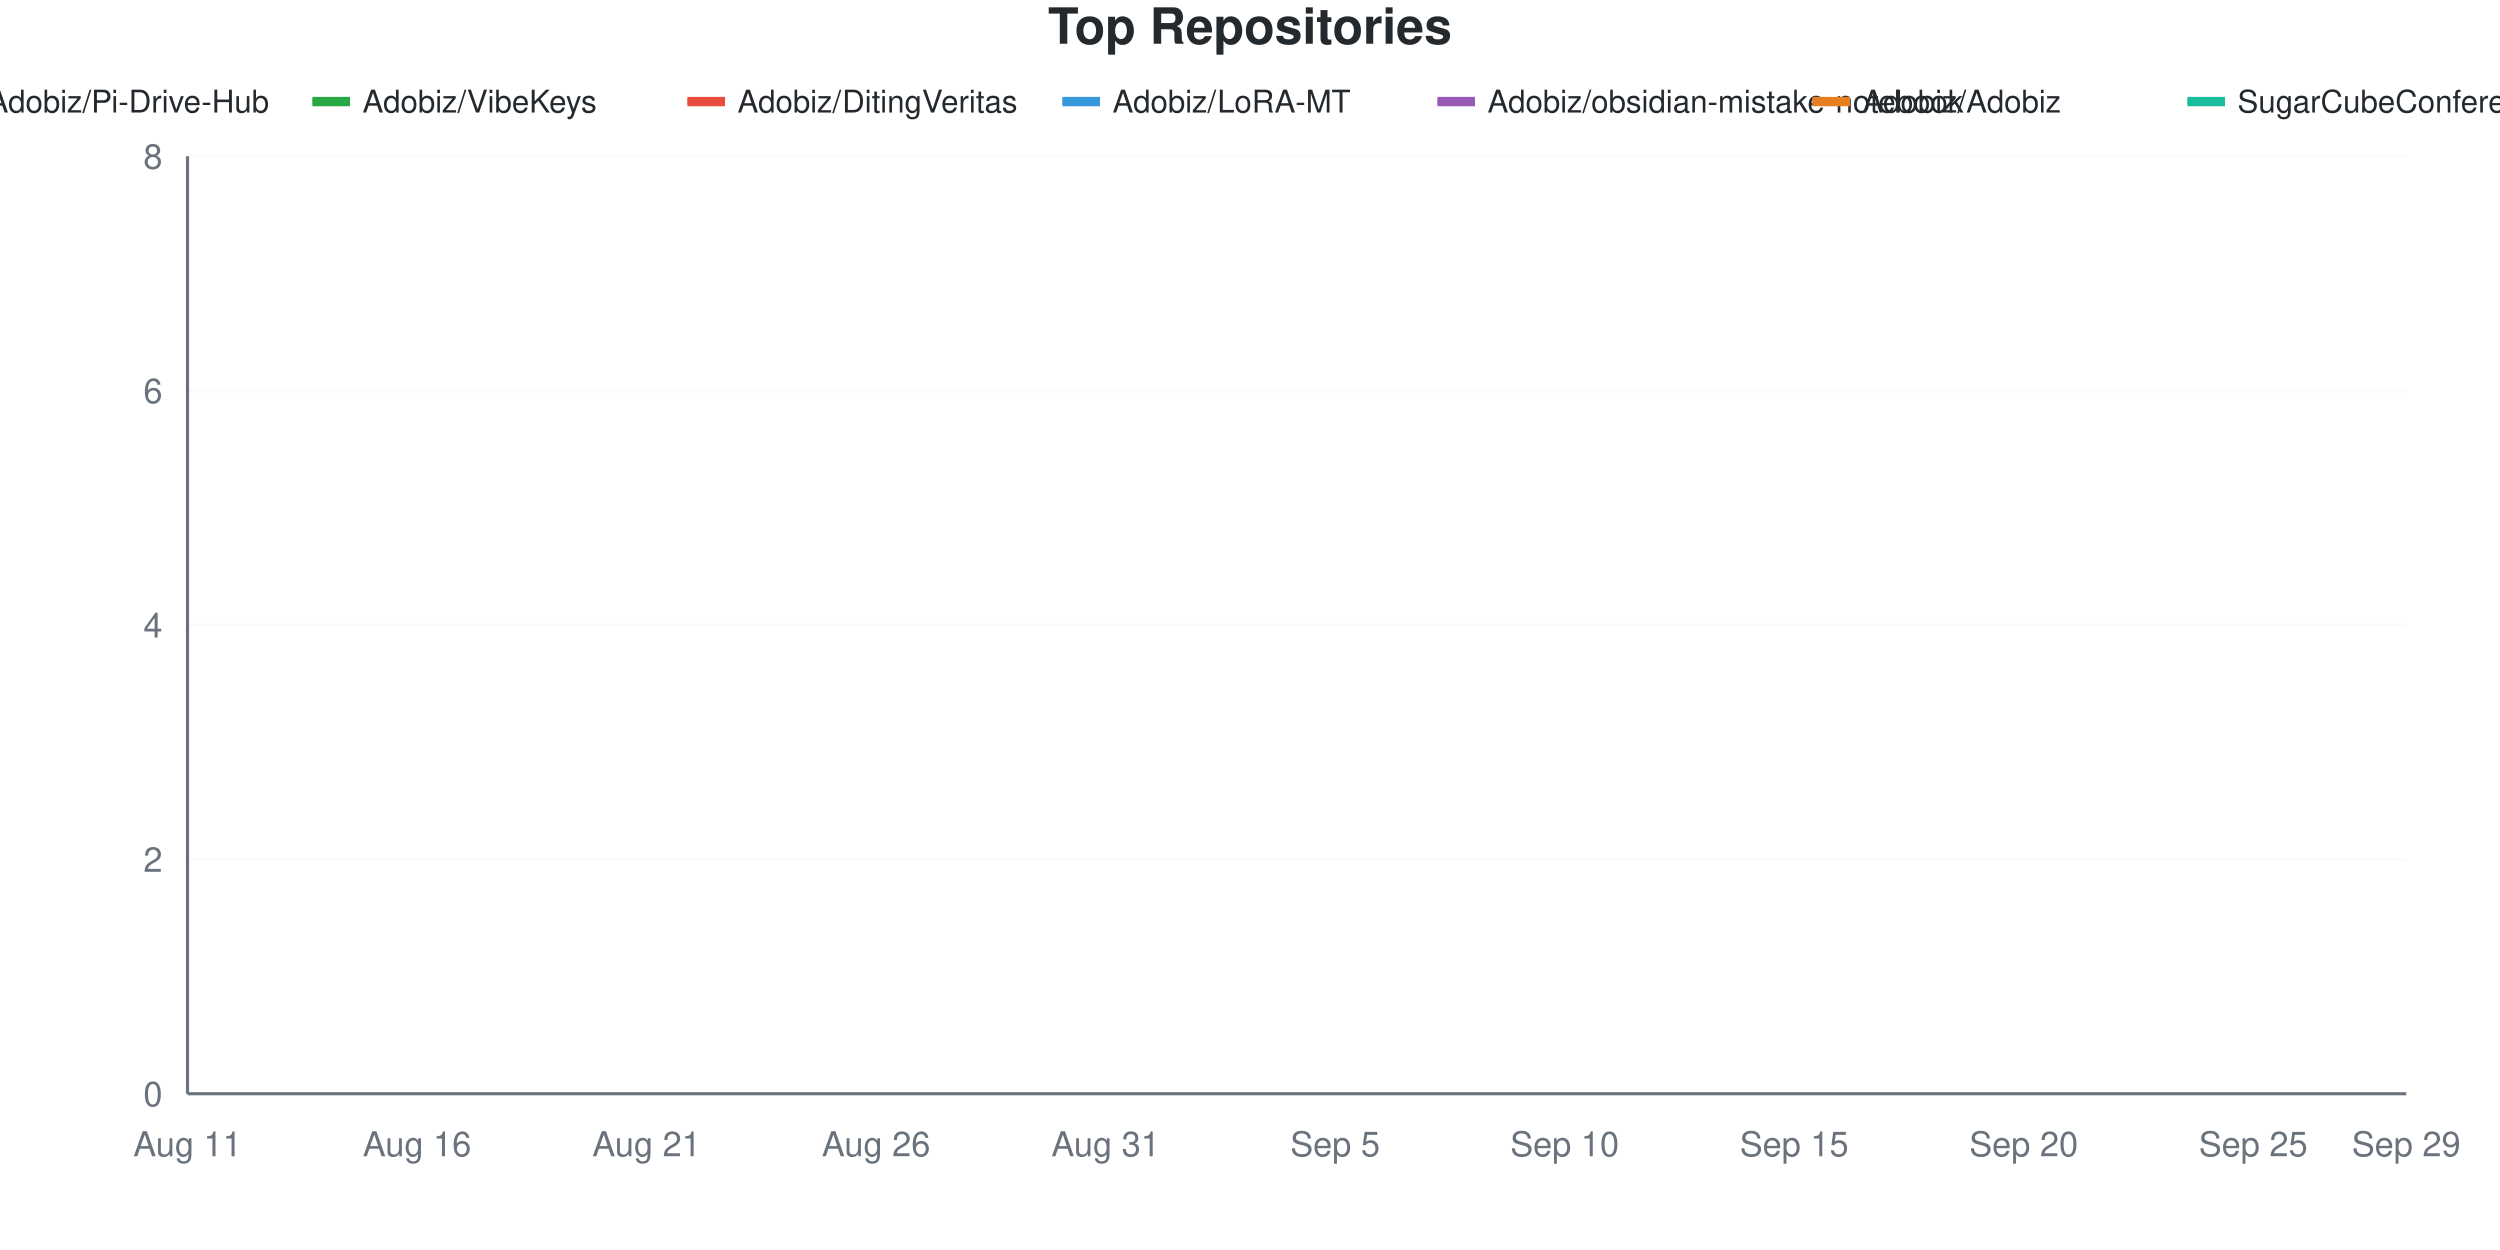
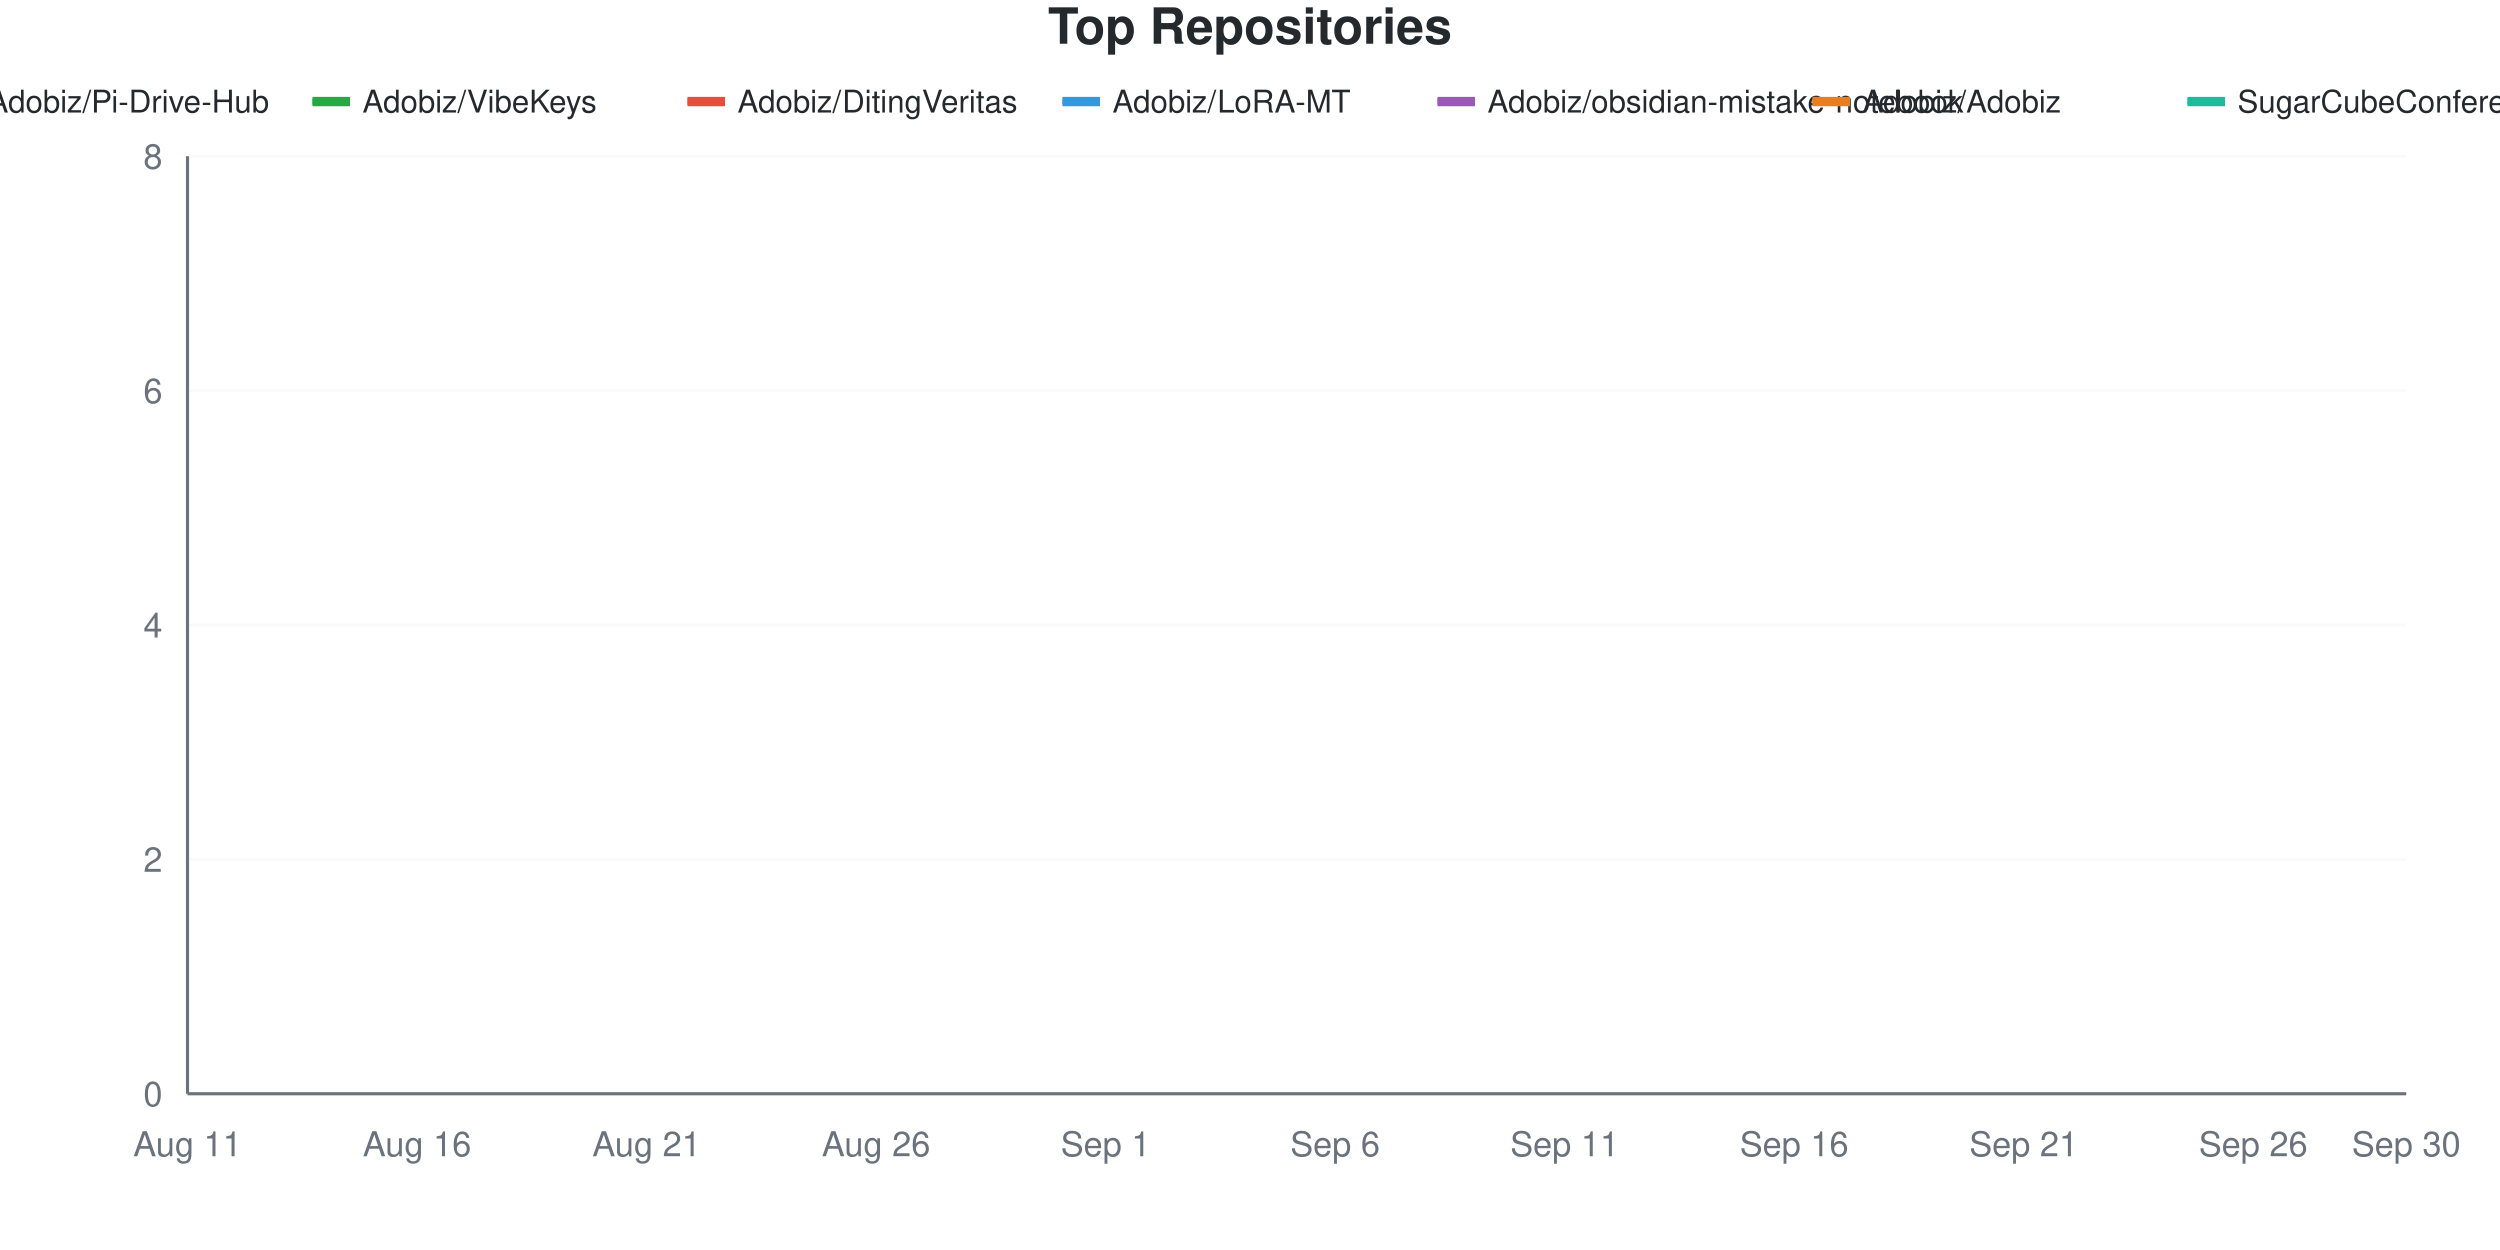
<svg xmlns="http://www.w3.org/2000/svg" viewBox="0 0 800 400" width="800" height="400">
  <style>
    @keyframes drawLine {
      to { stroke-dashoffset: 0; }
    }
    @keyframes fadeInPoint {
      from { opacity: 0; }
      to { opacity: 1; }
    }
    .data-line-0 {
      stroke-dasharray: 1287;
      stroke-dashoffset: 1287;
      animation: drawLine 2s ease-out forwards;
    }
    .data-line-1 {
      stroke-dasharray: 1065;
      stroke-dashoffset: 1065;
      animation: drawLine 2s ease-out forwards;
    }
    .data-line-2 {
      stroke-dasharray: 1065;
      stroke-dashoffset: 1065;
      animation: drawLine 2s ease-out forwards;
    }
    .data-line-3 {
      stroke-dasharray: 1065;
      stroke-dashoffset: 1065;
      animation: drawLine 2s ease-out forwards;
    }
    .data-line-4 {
      stroke-dasharray: 1065;
      stroke-dashoffset: 1065;
      animation: drawLine 2s ease-out forwards;
    }
    .data-line-5 {
      stroke-dasharray: 1065;
      stroke-dashoffset: 1065;
      animation: drawLine 2s ease-out forwards;
    }
    .data-line-6 {
      stroke-dasharray: 1065;
      stroke-dashoffset: 1065;
      animation: drawLine 2s ease-out forwards;
    }
    .data-point {
      opacity: 0;
      animation: fadeInPoint 0.5s ease-out forwards;
    }
    .chart-bg { fill: #fff; }
    .chart-text { fill: #24292e; }
    .chart-muted { fill: #6a737d; }
    .chart-grid { stroke: #eee; }
    .chart-axis { stroke: #6a737d; }
    @media (prefers-color-scheme: dark) {
      .chart-bg { fill: #0d1117; }
      .chart-text { fill: #e6edf3; }
      .chart-muted { fill: #8b949e; }
      .chart-grid { stroke: #21262d; }
      .chart-axis { stroke: #8b949e; }
    }
  </style>
  <rect width="800" height="400" class="chart-bg" />
  <text x="400" y="14" text-anchor="middle" class="chart-text" font-size="16" font-weight="bold" font-family="-apple-system, BlinkMacSystemFont, 'Segoe UI', Helvetica, Arial, sans-serif">Top Repositories</text>
  <g class="legend">
    <rect x="-20" y="31" width="12" height="3" fill="#dfb317" />
    <line x1="-20" y1="32.5" x2="-8" y2="32.5" stroke="#dfb317" stroke-width="2" />
    <text x="-4" y="36" class="chart-text" font-size="10" font-family="-apple-system, BlinkMacSystemFont, 'Segoe UI', Helvetica, Arial, sans-serif">Adobiz/Pi-Drive-Hub</text>
    <rect x="100" y="31" width="12" height="3" fill="#28a745" />
    <line x1="100" y1="32.5" x2="112" y2="32.5" stroke="#28a745" stroke-width="2" />
    <text x="116" y="36" class="chart-text" font-size="10" font-family="-apple-system, BlinkMacSystemFont, 'Segoe UI', Helvetica, Arial, sans-serif">Adobiz/VibeKeys</text>
    <rect x="220" y="31" width="12" height="3" fill="#e74c3c" />
    <line x1="220" y1="32.5" x2="232" y2="32.5" stroke="#e74c3c" stroke-width="2" />
    <text x="236" y="36" class="chart-text" font-size="10" font-family="-apple-system, BlinkMacSystemFont, 'Segoe UI', Helvetica, Arial, sans-serif">Adobiz/DitingVeritas</text>
    <rect x="340" y="31" width="12" height="3" fill="#3498db" />
    <line x1="340" y1="32.5" x2="352" y2="32.5" stroke="#3498db" stroke-width="2" />
    <text x="356" y="36" class="chart-text" font-size="10" font-family="-apple-system, BlinkMacSystemFont, 'Segoe UI', Helvetica, Arial, sans-serif">Adobiz/LoRA-MT</text>
    <rect x="460" y="31" width="12" height="3" fill="#9b59b6" />
    <line x1="460" y1="32.5" x2="472" y2="32.5" stroke="#9b59b6" stroke-width="2" />
    <text x="476" y="36" class="chart-text" font-size="10" font-family="-apple-system, BlinkMacSystemFont, 'Segoe UI', Helvetica, Arial, sans-serif">Adobiz/obsidian-mistake-notebook</text>
    <rect x="580" y="31" width="12" height="3" fill="#e67e22" />
    <line x1="580" y1="32.5" x2="592" y2="32.5" stroke="#e67e22" stroke-width="2" />
    <text x="596" y="36" class="chart-text" font-size="10" font-family="-apple-system, BlinkMacSystemFont, 'Segoe UI', Helvetica, Arial, sans-serif">Adobiz/Adobiz</text>
    <rect x="700" y="31" width="12" height="3" fill="#1abc9c" />
    <line x1="700" y1="32.5" x2="712" y2="32.5" stroke="#1abc9c" stroke-width="2" />
    <text x="716" y="36" class="chart-text" font-size="10" font-family="-apple-system, BlinkMacSystemFont, 'Segoe UI', Helvetica, Arial, sans-serif">SugarCubeConference/CiGA2026GGJ</text>
  </g>
  <g class="grid">
    <line x1="60" y1="350" x2="770" y2="350" class="chart-grid" stroke-opacity="0.3" />
    <text x="52" y="354" text-anchor="end" class="chart-muted" font-size="11" font-family="-apple-system, BlinkMacSystemFont, 'Segoe UI', Helvetica, Arial, sans-serif">0</text>
    <line x1="60" y1="275" x2="770" y2="275" class="chart-grid" stroke-opacity="0.3" />
    <text x="52" y="279" text-anchor="end" class="chart-muted" font-size="11" font-family="-apple-system, BlinkMacSystemFont, 'Segoe UI', Helvetica, Arial, sans-serif">2</text>
    <line x1="60" y1="200" x2="770" y2="200" class="chart-grid" stroke-opacity="0.3" />
    <text x="52" y="204" text-anchor="end" class="chart-muted" font-size="11" font-family="-apple-system, BlinkMacSystemFont, 'Segoe UI', Helvetica, Arial, sans-serif">4</text>
    <line x1="60" y1="125" x2="770" y2="125" class="chart-grid" stroke-opacity="0.3" />
    <text x="52" y="129" text-anchor="end" class="chart-muted" font-size="11" font-family="-apple-system, BlinkMacSystemFont, 'Segoe UI', Helvetica, Arial, sans-serif">6</text>
    <line x1="60" y1="50" x2="770" y2="50" class="chart-grid" stroke-opacity="0.3" />
    <text x="52" y="54" text-anchor="end" class="chart-muted" font-size="11" font-family="-apple-system, BlinkMacSystemFont, 'Segoe UI', Helvetica, Arial, sans-serif">8</text>
  </g>
  <g class="milestones">
    
  </g>
  <g class="x-axis">
    <text x="60" y="370" text-anchor="middle" class="chart-muted" font-size="11" font-family="-apple-system, BlinkMacSystemFont, 'Segoe UI', Helvetica, Arial, sans-serif">Aug 11</text>
    <text x="133.448" y="370" text-anchor="middle" class="chart-muted" font-size="11" font-family="-apple-system, BlinkMacSystemFont, 'Segoe UI', Helvetica, Arial, sans-serif">Aug 16</text>
    <text x="206.897" y="370" text-anchor="middle" class="chart-muted" font-size="11" font-family="-apple-system, BlinkMacSystemFont, 'Segoe UI', Helvetica, Arial, sans-serif">Aug 21</text>
    <text x="280.345" y="370" text-anchor="middle" class="chart-muted" font-size="11" font-family="-apple-system, BlinkMacSystemFont, 'Segoe UI', Helvetica, Arial, sans-serif">Aug 26</text>
-     <text x="353.793" y="370" text-anchor="middle" class="chart-muted" font-size="11" font-family="-apple-system, BlinkMacSystemFont, 'Segoe UI', Helvetica, Arial, sans-serif">Aug 31</text>
-     <text x="427.241" y="370" text-anchor="middle" class="chart-muted" font-size="11" font-family="-apple-system, BlinkMacSystemFont, 'Segoe UI', Helvetica, Arial, sans-serif">Sep 5</text>
-     <text x="500.69" y="370" text-anchor="middle" class="chart-muted" font-size="11" font-family="-apple-system, BlinkMacSystemFont, 'Segoe UI', Helvetica, Arial, sans-serif">Sep 10</text>
-     <text x="574.138" y="370" text-anchor="middle" class="chart-muted" font-size="11" font-family="-apple-system, BlinkMacSystemFont, 'Segoe UI', Helvetica, Arial, sans-serif">Sep 15</text>
-     <text x="647.586" y="370" text-anchor="middle" class="chart-muted" font-size="11" font-family="-apple-system, BlinkMacSystemFont, 'Segoe UI', Helvetica, Arial, sans-serif">Sep 20</text>
-     <text x="721.034" y="370" text-anchor="middle" class="chart-muted" font-size="11" font-family="-apple-system, BlinkMacSystemFont, 'Segoe UI', Helvetica, Arial, sans-serif">Sep 25</text>
-     <text x="770" y="370" text-anchor="middle" class="chart-muted" font-size="11" font-family="-apple-system, BlinkMacSystemFont, 'Segoe UI', Helvetica, Arial, sans-serif">Sep 29</text>
+     <text x="353.793" y="370" text-anchor="middle" class="chart-muted" font-size="11" font-family="-apple-system, BlinkMacSystemFont, 'Segoe UI', Helvetica, Arial, sans-serif">Sep 1</text>
+     <text x="427.241" y="370" text-anchor="middle" class="chart-muted" font-size="11" font-family="-apple-system, BlinkMacSystemFont, 'Segoe UI', Helvetica, Arial, sans-serif">Sep 6</text>
+     <text x="500.69" y="370" text-anchor="middle" class="chart-muted" font-size="11" font-family="-apple-system, BlinkMacSystemFont, 'Segoe UI', Helvetica, Arial, sans-serif">Sep 11</text>
+     <text x="574.138" y="370" text-anchor="middle" class="chart-muted" font-size="11" font-family="-apple-system, BlinkMacSystemFont, 'Segoe UI', Helvetica, Arial, sans-serif">Sep 16</text>
+     <text x="647.586" y="370" text-anchor="middle" class="chart-muted" font-size="11" font-family="-apple-system, BlinkMacSystemFont, 'Segoe UI', Helvetica, Arial, sans-serif">Sep 21</text>
+     <text x="721.034" y="370" text-anchor="middle" class="chart-muted" font-size="11" font-family="-apple-system, BlinkMacSystemFont, 'Segoe UI', Helvetica, Arial, sans-serif">Sep 26</text>
+     <text x="770" y="370" text-anchor="middle" class="chart-muted" font-size="11" font-family="-apple-system, BlinkMacSystemFont, 'Segoe UI', Helvetica, Arial, sans-serif">Sep 30</text>
  </g>
  <line x1="60" y1="50" x2="60" y2="350" class="chart-axis" stroke-width="1" />
  <line x1="60" y1="350" x2="770" y2="350" class="chart-axis" stroke-width="1" />
  <path d="M60,312.5 C68.161,262.5 76.322,162.5 84.483,162.5 C92.644,162.5 100.805,162.5 108.966,162.5 C117.126,162.5 125.287,162.5 133.448,162.5 C141.609,162.5 149.77,162.5 157.931,162.5 C166.092,162.5 174.253,162.5 182.414,162.5 C190.575,162.5 198.736,162.5 206.897,162.5 C215.057,162.5 223.218,162.5 231.379,162.5 C239.54,162.5 247.701,162.5 255.862,162.5 C264.023,162.5 272.184,162.5 280.345,162.5 C288.506,162.5 296.667,162.5 304.828,162.5 C312.989,162.5 321.149,162.5 329.31,162.5 C337.471,162.5 345.632,162.5 353.793,162.5 C361.954,162.5 370.115,162.5 378.276,162.5 C386.437,162.5 394.598,162.5 402.759,162.5 C410.92,162.5 419.08,162.5 427.241,162.5 C435.402,162.5 443.563,162.5 451.724,162.5 C459.885,162.5 468.046,125 476.207,125 C484.368,125 492.529,125 500.69,125 C508.851,125 517.011,125 525.172,125 C533.333,125 541.494,125 549.655,125 C557.816,125 565.977,125 574.138,125 C582.299,125 590.46,125 598.621,125 C606.782,125 614.943,125 623.103,125 C631.264,125 639.425,125 647.586,125 C655.747,125 663.908,125 672.069,125 C680.23,125 688.391,125 696.552,125 C704.713,125 712.874,125 721.034,125 C729.195,125 737.356,125 745.517,125 C753.678,125 761.839,125 770,125" fill="none" stroke="#dfb317" stroke-width="2.5" class="data-line-0" />
  <path d="M60,237.5 C68.161,237.5 76.322,237.5 84.483,237.5 C92.644,237.5 100.805,237.5 108.966,237.5 C117.126,237.5 125.287,237.5 133.448,237.5 C141.609,237.5 149.77,237.5 157.931,237.5 C166.092,237.5 174.253,237.5 182.414,237.5 C190.575,237.5 198.736,237.5 206.897,237.5 C215.057,237.5 223.218,237.5 231.379,237.5 C239.54,237.5 247.701,237.5 255.862,237.5 C264.023,237.5 272.184,237.5 280.345,237.5 C288.506,237.5 296.667,237.5 304.828,237.5 C312.989,237.5 321.149,237.5 329.31,237.5 C337.471,237.5 345.632,237.5 353.793,237.5 C361.954,237.5 370.115,237.5 378.276,237.5 C386.437,237.5 394.598,237.5 402.759,237.5 C410.92,237.5 419.08,237.5 427.241,237.5 C435.402,237.5 443.563,237.5 451.724,237.5 C459.885,237.5 468.046,237.5 476.207,237.5 C484.368,237.5 492.529,237.5 500.69,237.5 C508.851,237.5 517.011,237.5 525.172,237.5 C533.333,237.5 541.494,237.5 549.655,237.5 C557.816,237.5 565.977,237.5 574.138,237.5 C582.299,237.5 590.46,237.5 598.621,237.5 C606.782,237.5 614.943,237.5 623.103,237.5 C631.264,237.5 639.425,237.5 647.586,237.5 C655.747,237.5 663.908,237.5 672.069,237.5 C680.23,237.5 688.391,237.5 696.552,237.5 C704.713,237.5 712.874,237.5 721.034,237.5 C729.195,237.5 737.356,237.5 745.517,237.5 C753.678,237.5 761.839,237.5 770,237.5" fill="none" stroke="#28a745" stroke-width="2.5" class="data-line-1" />
  <path d="M60,275 C68.161,275 76.322,275 84.483,275 C92.644,275 100.805,275 108.966,275 C117.126,275 125.287,275 133.448,275 C141.609,275 149.77,275 157.931,275 C166.092,275 174.253,275 182.414,275 C190.575,275 198.736,275 206.897,275 C215.057,275 223.218,275 231.379,275 C239.54,275 247.701,275 255.862,275 C264.023,275 272.184,275 280.345,275 C288.506,275 296.667,275 304.828,275 C312.989,275 321.149,275 329.31,275 C337.471,275 345.632,275 353.793,275 C361.954,275 370.115,275 378.276,275 C386.437,275 394.598,275 402.759,275 C410.92,275 419.08,275 427.241,275 C435.402,275 443.563,275 451.724,275 C459.885,275 468.046,275 476.207,275 C484.368,275 492.529,275 500.69,275 C508.851,275 517.011,275 525.172,275 C533.333,275 541.494,275 549.655,275 C557.816,275 565.977,275 574.138,275 C582.299,275 590.46,275 598.621,275 C606.782,275 614.943,275 623.103,275 C631.264,275 639.425,275 647.586,275 C655.747,275 663.908,275 672.069,275 C680.23,275 688.391,275 696.552,275 C704.713,275 712.874,275 721.034,275 C729.195,275 737.356,275 745.517,275 C753.678,275 761.839,275 770,275" fill="none" stroke="#e74c3c" stroke-width="2.5" class="data-line-2" />
  <path d="M60,312.5 C68.161,312.5 76.322,312.5 84.483,312.5 C92.644,312.5 100.805,312.5 108.966,312.5 C117.126,312.5 125.287,312.5 133.448,312.5 C141.609,312.5 149.77,312.5 157.931,312.5 C166.092,312.5 174.253,312.5 182.414,312.5 C190.575,312.5 198.736,312.5 206.897,312.5 C215.057,312.5 223.218,312.5 231.379,312.5 C239.54,312.5 247.701,312.5 255.862,312.5 C264.023,312.5 272.184,312.5 280.345,312.5 C288.506,312.5 296.667,312.5 304.828,312.5 C312.989,312.5 321.149,312.5 329.31,312.5 C337.471,312.5 345.632,312.5 353.793,312.5 C361.954,312.5 370.115,312.5 378.276,312.5 C386.437,312.5 394.598,312.5 402.759,312.5 C410.92,312.5 419.08,312.5 427.241,312.5 C435.402,312.5 443.563,312.5 451.724,312.5 C459.885,312.5 468.046,312.5 476.207,312.5 C484.368,312.5 492.529,312.5 500.69,312.5 C508.851,312.5 517.011,312.5 525.172,312.5 C533.333,312.5 541.494,312.5 549.655,312.5 C557.816,312.5 565.977,312.5 574.138,312.5 C582.299,312.5 590.46,312.5 598.621,312.5 C606.782,312.5 614.943,312.5 623.103,312.5 C631.264,312.5 639.425,312.5 647.586,312.5 C655.747,312.5 663.908,312.5 672.069,312.5 C680.23,312.5 688.391,312.5 696.552,312.5 C704.713,312.5 712.874,312.5 721.034,312.5 C729.195,312.5 737.356,312.5 745.517,312.5 C753.678,312.5 761.839,312.5 770,312.5" fill="none" stroke="#3498db" stroke-width="2.5" class="data-line-3" />
  <path d="M60,312.5 C68.161,312.5 76.322,312.5 84.483,312.5 C92.644,312.5 100.805,312.5 108.966,312.5 C117.126,312.5 125.287,312.5 133.448,312.5 C141.609,312.5 149.77,312.5 157.931,312.5 C166.092,312.5 174.253,312.5 182.414,312.5 C190.575,312.5 198.736,312.5 206.897,312.5 C215.057,312.5 223.218,312.5 231.379,312.5 C239.54,312.5 247.701,312.5 255.862,312.5 C264.023,312.5 272.184,312.5 280.345,312.5 C288.506,312.5 296.667,312.5 304.828,312.5 C312.989,312.5 321.149,312.5 329.31,312.5 C337.471,312.5 345.632,312.5 353.793,312.5 C361.954,312.5 370.115,312.5 378.276,312.5 C386.437,312.5 394.598,312.5 402.759,312.5 C410.92,312.5 419.08,312.5 427.241,312.5 C435.402,312.5 443.563,312.5 451.724,312.5 C459.885,312.5 468.046,312.5 476.207,312.5 C484.368,312.5 492.529,312.5 500.69,312.5 C508.851,312.5 517.011,312.5 525.172,312.5 C533.333,312.5 541.494,312.5 549.655,312.5 C557.816,312.5 565.977,312.5 574.138,312.5 C582.299,312.5 590.46,312.5 598.621,312.5 C606.782,312.5 614.943,312.5 623.103,312.5 C631.264,312.5 639.425,312.5 647.586,312.5 C655.747,312.5 663.908,312.5 672.069,312.5 C680.23,312.5 688.391,312.5 696.552,312.5 C704.713,312.5 712.874,312.5 721.034,312.5 C729.195,312.5 737.356,312.5 745.517,312.5 C753.678,312.5 761.839,312.5 770,312.5" fill="none" stroke="#9b59b6" stroke-width="2.5" class="data-line-4" />
  <path d="M60,350 C68.161,350 76.322,350 84.483,350 C92.644,350 100.805,350 108.966,350 C117.126,350 125.287,350 133.448,350 C141.609,350 149.77,350 157.931,350 C166.092,350 174.253,350 182.414,350 C190.575,350 198.736,350 206.897,350 C215.057,350 223.218,350 231.379,350 C239.54,350 247.701,350 255.862,350 C264.023,350 272.184,350 280.345,350 C288.506,350 296.667,350 304.828,350 C312.989,350 321.149,350 329.31,350 C337.471,350 345.632,350 353.793,350 C361.954,350 370.115,350 378.276,350 C386.437,350 394.598,350 402.759,350 C410.92,350 419.08,350 427.241,350 C435.402,350 443.563,350 451.724,350 C459.885,350 468.046,350 476.207,350 C484.368,350 492.529,350 500.69,350 C508.851,350 517.011,350 525.172,350 C533.333,350 541.494,350 549.655,350 C557.816,350 565.977,350 574.138,350 C582.299,350 590.46,350 598.621,350 C606.782,350 614.943,350 623.103,350 C631.264,350 639.425,350 647.586,350 C655.747,350 663.908,350 672.069,350 C680.23,350 688.391,350 696.552,350 C704.713,350 712.874,350 721.034,350 C729.195,350 737.356,350 745.517,350 C753.678,350 761.839,350 770,350" fill="none" stroke="#e67e22" stroke-width="2.5" class="data-line-5" />
  <path d="M60,350 C68.161,350 76.322,350 84.483,350 C92.644,350 100.805,350 108.966,350 C117.126,350 125.287,350 133.448,350 C141.609,350 149.77,350 157.931,350 C166.092,350 174.253,350 182.414,350 C190.575,350 198.736,350 206.897,350 C215.057,350 223.218,350 231.379,350 C239.54,350 247.701,350 255.862,350 C264.023,350 272.184,350 280.345,350 C288.506,350 296.667,350 304.828,350 C312.989,350 321.149,350 329.31,350 C337.471,350 345.632,350 353.793,350 C361.954,350 370.115,350 378.276,350 C386.437,350 394.598,350 402.759,350 C410.92,350 419.08,350 427.241,350 C435.402,350 443.563,350 451.724,350 C459.885,350 468.046,350 476.207,350 C484.368,350 492.529,350 500.69,350 C508.851,350 517.011,350 525.172,350 C533.333,350 541.494,350 549.655,350 C557.816,350 565.977,350 574.138,350 C582.299,350 590.46,350 598.621,350 C606.782,350 614.943,350 623.103,350 C631.264,350 639.425,350 647.586,350 C655.747,350 663.908,350 672.069,350 C680.23,350 688.391,350 696.552,350 C704.713,350 712.874,350 721.034,350 C729.195,350 737.356,350 745.517,350 C753.678,350 761.839,350 770,350" fill="none" stroke="#1abc9c" stroke-width="2.5" class="data-line-6" />
  <g class="points">
    <circle cx="60" cy="312.5" r="4" fill="#dfb317" class="data-point" style="animation-delay: 1.50s" />
    <circle cx="84.483" cy="162.5" r="4" fill="#dfb317" class="data-point" style="animation-delay: 1.55s" />
    <circle cx="108.966" cy="162.5" r="4" fill="#dfb317" class="data-point" style="animation-delay: 1.60s" />
    <circle cx="133.448" cy="162.5" r="4" fill="#dfb317" class="data-point" style="animation-delay: 1.65s" />
    <circle cx="157.931" cy="162.5" r="4" fill="#dfb317" class="data-point" style="animation-delay: 1.70s" />
    <circle cx="182.414" cy="162.5" r="4" fill="#dfb317" class="data-point" style="animation-delay: 1.75s" />
    <circle cx="206.897" cy="162.5" r="4" fill="#dfb317" class="data-point" style="animation-delay: 1.80s" />
    <circle cx="231.379" cy="162.5" r="4" fill="#dfb317" class="data-point" style="animation-delay: 1.85s" />
    <circle cx="255.862" cy="162.5" r="4" fill="#dfb317" class="data-point" style="animation-delay: 1.90s" />
    <circle cx="280.345" cy="162.5" r="4" fill="#dfb317" class="data-point" style="animation-delay: 1.95s" />
    <circle cx="304.828" cy="162.5" r="4" fill="#dfb317" class="data-point" style="animation-delay: 2.00s" />
    <circle cx="329.31" cy="162.5" r="4" fill="#dfb317" class="data-point" style="animation-delay: 2.05s" />
    <circle cx="353.793" cy="162.5" r="4" fill="#dfb317" class="data-point" style="animation-delay: 2.10s" />
    <circle cx="378.276" cy="162.5" r="4" fill="#dfb317" class="data-point" style="animation-delay: 2.15s" />
    <circle cx="402.759" cy="162.5" r="4" fill="#dfb317" class="data-point" style="animation-delay: 2.20s" />
    <circle cx="427.241" cy="162.5" r="4" fill="#dfb317" class="data-point" style="animation-delay: 2.25s" />
    <circle cx="451.724" cy="162.5" r="4" fill="#dfb317" class="data-point" style="animation-delay: 2.30s" />
    <circle cx="476.207" cy="125" r="4" fill="#dfb317" class="data-point" style="animation-delay: 2.35s" />
    <circle cx="500.69" cy="125" r="4" fill="#dfb317" class="data-point" style="animation-delay: 2.40s" />
    <circle cx="525.172" cy="125" r="4" fill="#dfb317" class="data-point" style="animation-delay: 2.45s" />
    <circle cx="549.655" cy="125" r="4" fill="#dfb317" class="data-point" style="animation-delay: 2.50s" />
    <circle cx="574.138" cy="125" r="4" fill="#dfb317" class="data-point" style="animation-delay: 2.55s" />
    <circle cx="598.621" cy="125" r="4" fill="#dfb317" class="data-point" style="animation-delay: 2.60s" />
    <circle cx="623.103" cy="125" r="4" fill="#dfb317" class="data-point" style="animation-delay: 2.65s" />
    <circle cx="647.586" cy="125" r="4" fill="#dfb317" class="data-point" style="animation-delay: 2.70s" />
    <circle cx="672.069" cy="125" r="4" fill="#dfb317" class="data-point" style="animation-delay: 2.75s" />
    <circle cx="696.552" cy="125" r="4" fill="#dfb317" class="data-point" style="animation-delay: 2.80s" />
    <circle cx="721.034" cy="125" r="4" fill="#dfb317" class="data-point" style="animation-delay: 2.85s" />
    <circle cx="745.517" cy="125" r="4" fill="#dfb317" class="data-point" style="animation-delay: 2.90s" />
    <circle cx="770" cy="125" r="4" fill="#dfb317" class="data-point" style="animation-delay: 2.95s" />
    <circle cx="60" cy="237.5" r="4" fill="#28a745" class="data-point" style="animation-delay: 1.50s" />
    <circle cx="84.483" cy="237.5" r="4" fill="#28a745" class="data-point" style="animation-delay: 1.55s" />
    <circle cx="108.966" cy="237.5" r="4" fill="#28a745" class="data-point" style="animation-delay: 1.60s" />
    <circle cx="133.448" cy="237.5" r="4" fill="#28a745" class="data-point" style="animation-delay: 1.65s" />
    <circle cx="157.931" cy="237.5" r="4" fill="#28a745" class="data-point" style="animation-delay: 1.70s" />
    <circle cx="182.414" cy="237.5" r="4" fill="#28a745" class="data-point" style="animation-delay: 1.75s" />
    <circle cx="206.897" cy="237.5" r="4" fill="#28a745" class="data-point" style="animation-delay: 1.80s" />
    <circle cx="231.379" cy="237.5" r="4" fill="#28a745" class="data-point" style="animation-delay: 1.85s" />
    <circle cx="255.862" cy="237.5" r="4" fill="#28a745" class="data-point" style="animation-delay: 1.90s" />
    <circle cx="280.345" cy="237.5" r="4" fill="#28a745" class="data-point" style="animation-delay: 1.95s" />
    <circle cx="304.828" cy="237.5" r="4" fill="#28a745" class="data-point" style="animation-delay: 2.00s" />
    <circle cx="329.31" cy="237.5" r="4" fill="#28a745" class="data-point" style="animation-delay: 2.05s" />
    <circle cx="353.793" cy="237.5" r="4" fill="#28a745" class="data-point" style="animation-delay: 2.10s" />
    <circle cx="378.276" cy="237.5" r="4" fill="#28a745" class="data-point" style="animation-delay: 2.15s" />
    <circle cx="402.759" cy="237.5" r="4" fill="#28a745" class="data-point" style="animation-delay: 2.20s" />
    <circle cx="427.241" cy="237.5" r="4" fill="#28a745" class="data-point" style="animation-delay: 2.25s" />
    <circle cx="451.724" cy="237.5" r="4" fill="#28a745" class="data-point" style="animation-delay: 2.30s" />
    <circle cx="476.207" cy="237.5" r="4" fill="#28a745" class="data-point" style="animation-delay: 2.35s" />
    <circle cx="500.69" cy="237.5" r="4" fill="#28a745" class="data-point" style="animation-delay: 2.40s" />
    <circle cx="525.172" cy="237.5" r="4" fill="#28a745" class="data-point" style="animation-delay: 2.45s" />
    <circle cx="549.655" cy="237.5" r="4" fill="#28a745" class="data-point" style="animation-delay: 2.50s" />
    <circle cx="574.138" cy="237.5" r="4" fill="#28a745" class="data-point" style="animation-delay: 2.55s" />
    <circle cx="598.621" cy="237.5" r="4" fill="#28a745" class="data-point" style="animation-delay: 2.60s" />
    <circle cx="623.103" cy="237.5" r="4" fill="#28a745" class="data-point" style="animation-delay: 2.65s" />
    <circle cx="647.586" cy="237.5" r="4" fill="#28a745" class="data-point" style="animation-delay: 2.70s" />
    <circle cx="672.069" cy="237.5" r="4" fill="#28a745" class="data-point" style="animation-delay: 2.75s" />
    <circle cx="696.552" cy="237.5" r="4" fill="#28a745" class="data-point" style="animation-delay: 2.80s" />
    <circle cx="721.034" cy="237.5" r="4" fill="#28a745" class="data-point" style="animation-delay: 2.85s" />
    <circle cx="745.517" cy="237.5" r="4" fill="#28a745" class="data-point" style="animation-delay: 2.90s" />
    <circle cx="770" cy="237.5" r="4" fill="#28a745" class="data-point" style="animation-delay: 2.95s" />
    <circle cx="60" cy="275" r="4" fill="#e74c3c" class="data-point" style="animation-delay: 1.50s" />
    <circle cx="84.483" cy="275" r="4" fill="#e74c3c" class="data-point" style="animation-delay: 1.55s" />
    <circle cx="108.966" cy="275" r="4" fill="#e74c3c" class="data-point" style="animation-delay: 1.60s" />
    <circle cx="133.448" cy="275" r="4" fill="#e74c3c" class="data-point" style="animation-delay: 1.65s" />
    <circle cx="157.931" cy="275" r="4" fill="#e74c3c" class="data-point" style="animation-delay: 1.70s" />
    <circle cx="182.414" cy="275" r="4" fill="#e74c3c" class="data-point" style="animation-delay: 1.75s" />
    <circle cx="206.897" cy="275" r="4" fill="#e74c3c" class="data-point" style="animation-delay: 1.80s" />
    <circle cx="231.379" cy="275" r="4" fill="#e74c3c" class="data-point" style="animation-delay: 1.85s" />
    <circle cx="255.862" cy="275" r="4" fill="#e74c3c" class="data-point" style="animation-delay: 1.90s" />
    <circle cx="280.345" cy="275" r="4" fill="#e74c3c" class="data-point" style="animation-delay: 1.95s" />
    <circle cx="304.828" cy="275" r="4" fill="#e74c3c" class="data-point" style="animation-delay: 2.00s" />
    <circle cx="329.31" cy="275" r="4" fill="#e74c3c" class="data-point" style="animation-delay: 2.05s" />
    <circle cx="353.793" cy="275" r="4" fill="#e74c3c" class="data-point" style="animation-delay: 2.10s" />
    <circle cx="378.276" cy="275" r="4" fill="#e74c3c" class="data-point" style="animation-delay: 2.15s" />
    <circle cx="402.759" cy="275" r="4" fill="#e74c3c" class="data-point" style="animation-delay: 2.20s" />
    <circle cx="427.241" cy="275" r="4" fill="#e74c3c" class="data-point" style="animation-delay: 2.25s" />
    <circle cx="451.724" cy="275" r="4" fill="#e74c3c" class="data-point" style="animation-delay: 2.30s" />
    <circle cx="476.207" cy="275" r="4" fill="#e74c3c" class="data-point" style="animation-delay: 2.35s" />
    <circle cx="500.69" cy="275" r="4" fill="#e74c3c" class="data-point" style="animation-delay: 2.40s" />
    <circle cx="525.172" cy="275" r="4" fill="#e74c3c" class="data-point" style="animation-delay: 2.45s" />
    <circle cx="549.655" cy="275" r="4" fill="#e74c3c" class="data-point" style="animation-delay: 2.50s" />
    <circle cx="574.138" cy="275" r="4" fill="#e74c3c" class="data-point" style="animation-delay: 2.55s" />
    <circle cx="598.621" cy="275" r="4" fill="#e74c3c" class="data-point" style="animation-delay: 2.60s" />
    <circle cx="623.103" cy="275" r="4" fill="#e74c3c" class="data-point" style="animation-delay: 2.65s" />
    <circle cx="647.586" cy="275" r="4" fill="#e74c3c" class="data-point" style="animation-delay: 2.70s" />
    <circle cx="672.069" cy="275" r="4" fill="#e74c3c" class="data-point" style="animation-delay: 2.75s" />
    <circle cx="696.552" cy="275" r="4" fill="#e74c3c" class="data-point" style="animation-delay: 2.80s" />
    <circle cx="721.034" cy="275" r="4" fill="#e74c3c" class="data-point" style="animation-delay: 2.85s" />
    <circle cx="745.517" cy="275" r="4" fill="#e74c3c" class="data-point" style="animation-delay: 2.90s" />
    <circle cx="770" cy="275" r="4" fill="#e74c3c" class="data-point" style="animation-delay: 2.95s" />
    <circle cx="60" cy="312.5" r="4" fill="#3498db" class="data-point" style="animation-delay: 1.50s" />
    <circle cx="84.483" cy="312.5" r="4" fill="#3498db" class="data-point" style="animation-delay: 1.55s" />
    <circle cx="108.966" cy="312.5" r="4" fill="#3498db" class="data-point" style="animation-delay: 1.60s" />
    <circle cx="133.448" cy="312.5" r="4" fill="#3498db" class="data-point" style="animation-delay: 1.65s" />
    <circle cx="157.931" cy="312.5" r="4" fill="#3498db" class="data-point" style="animation-delay: 1.70s" />
    <circle cx="182.414" cy="312.5" r="4" fill="#3498db" class="data-point" style="animation-delay: 1.75s" />
    <circle cx="206.897" cy="312.5" r="4" fill="#3498db" class="data-point" style="animation-delay: 1.80s" />
    <circle cx="231.379" cy="312.5" r="4" fill="#3498db" class="data-point" style="animation-delay: 1.85s" />
    <circle cx="255.862" cy="312.5" r="4" fill="#3498db" class="data-point" style="animation-delay: 1.90s" />
    <circle cx="280.345" cy="312.5" r="4" fill="#3498db" class="data-point" style="animation-delay: 1.95s" />
    <circle cx="304.828" cy="312.5" r="4" fill="#3498db" class="data-point" style="animation-delay: 2.00s" />
    <circle cx="329.31" cy="312.5" r="4" fill="#3498db" class="data-point" style="animation-delay: 2.05s" />
    <circle cx="353.793" cy="312.5" r="4" fill="#3498db" class="data-point" style="animation-delay: 2.10s" />
    <circle cx="378.276" cy="312.5" r="4" fill="#3498db" class="data-point" style="animation-delay: 2.15s" />
    <circle cx="402.759" cy="312.5" r="4" fill="#3498db" class="data-point" style="animation-delay: 2.20s" />
    <circle cx="427.241" cy="312.5" r="4" fill="#3498db" class="data-point" style="animation-delay: 2.25s" />
    <circle cx="451.724" cy="312.5" r="4" fill="#3498db" class="data-point" style="animation-delay: 2.30s" />
    <circle cx="476.207" cy="312.5" r="4" fill="#3498db" class="data-point" style="animation-delay: 2.35s" />
    <circle cx="500.69" cy="312.5" r="4" fill="#3498db" class="data-point" style="animation-delay: 2.40s" />
    <circle cx="525.172" cy="312.5" r="4" fill="#3498db" class="data-point" style="animation-delay: 2.45s" />
    <circle cx="549.655" cy="312.5" r="4" fill="#3498db" class="data-point" style="animation-delay: 2.50s" />
    <circle cx="574.138" cy="312.5" r="4" fill="#3498db" class="data-point" style="animation-delay: 2.55s" />
    <circle cx="598.621" cy="312.5" r="4" fill="#3498db" class="data-point" style="animation-delay: 2.60s" />
    <circle cx="623.103" cy="312.5" r="4" fill="#3498db" class="data-point" style="animation-delay: 2.65s" />
    <circle cx="647.586" cy="312.5" r="4" fill="#3498db" class="data-point" style="animation-delay: 2.70s" />
    <circle cx="672.069" cy="312.5" r="4" fill="#3498db" class="data-point" style="animation-delay: 2.75s" />
    <circle cx="696.552" cy="312.5" r="4" fill="#3498db" class="data-point" style="animation-delay: 2.80s" />
    <circle cx="721.034" cy="312.5" r="4" fill="#3498db" class="data-point" style="animation-delay: 2.85s" />
    <circle cx="745.517" cy="312.5" r="4" fill="#3498db" class="data-point" style="animation-delay: 2.90s" />
    <circle cx="770" cy="312.5" r="4" fill="#3498db" class="data-point" style="animation-delay: 2.95s" />
    <circle cx="60" cy="312.5" r="4" fill="#9b59b6" class="data-point" style="animation-delay: 1.50s" />
    <circle cx="84.483" cy="312.5" r="4" fill="#9b59b6" class="data-point" style="animation-delay: 1.55s" />
    <circle cx="108.966" cy="312.5" r="4" fill="#9b59b6" class="data-point" style="animation-delay: 1.60s" />
    <circle cx="133.448" cy="312.5" r="4" fill="#9b59b6" class="data-point" style="animation-delay: 1.65s" />
    <circle cx="157.931" cy="312.5" r="4" fill="#9b59b6" class="data-point" style="animation-delay: 1.70s" />
    <circle cx="182.414" cy="312.5" r="4" fill="#9b59b6" class="data-point" style="animation-delay: 1.75s" />
    <circle cx="206.897" cy="312.5" r="4" fill="#9b59b6" class="data-point" style="animation-delay: 1.80s" />
    <circle cx="231.379" cy="312.5" r="4" fill="#9b59b6" class="data-point" style="animation-delay: 1.85s" />
    <circle cx="255.862" cy="312.5" r="4" fill="#9b59b6" class="data-point" style="animation-delay: 1.90s" />
    <circle cx="280.345" cy="312.5" r="4" fill="#9b59b6" class="data-point" style="animation-delay: 1.95s" />
    <circle cx="304.828" cy="312.5" r="4" fill="#9b59b6" class="data-point" style="animation-delay: 2.00s" />
    <circle cx="329.31" cy="312.5" r="4" fill="#9b59b6" class="data-point" style="animation-delay: 2.05s" />
    <circle cx="353.793" cy="312.5" r="4" fill="#9b59b6" class="data-point" style="animation-delay: 2.10s" />
    <circle cx="378.276" cy="312.5" r="4" fill="#9b59b6" class="data-point" style="animation-delay: 2.15s" />
    <circle cx="402.759" cy="312.5" r="4" fill="#9b59b6" class="data-point" style="animation-delay: 2.20s" />
    <circle cx="427.241" cy="312.5" r="4" fill="#9b59b6" class="data-point" style="animation-delay: 2.25s" />
    <circle cx="451.724" cy="312.5" r="4" fill="#9b59b6" class="data-point" style="animation-delay: 2.30s" />
    <circle cx="476.207" cy="312.5" r="4" fill="#9b59b6" class="data-point" style="animation-delay: 2.35s" />
    <circle cx="500.69" cy="312.5" r="4" fill="#9b59b6" class="data-point" style="animation-delay: 2.40s" />
    <circle cx="525.172" cy="312.5" r="4" fill="#9b59b6" class="data-point" style="animation-delay: 2.45s" />
    <circle cx="549.655" cy="312.5" r="4" fill="#9b59b6" class="data-point" style="animation-delay: 2.50s" />
    <circle cx="574.138" cy="312.5" r="4" fill="#9b59b6" class="data-point" style="animation-delay: 2.55s" />
    <circle cx="598.621" cy="312.5" r="4" fill="#9b59b6" class="data-point" style="animation-delay: 2.60s" />
    <circle cx="623.103" cy="312.5" r="4" fill="#9b59b6" class="data-point" style="animation-delay: 2.65s" />
    <circle cx="647.586" cy="312.5" r="4" fill="#9b59b6" class="data-point" style="animation-delay: 2.70s" />
    <circle cx="672.069" cy="312.5" r="4" fill="#9b59b6" class="data-point" style="animation-delay: 2.75s" />
    <circle cx="696.552" cy="312.5" r="4" fill="#9b59b6" class="data-point" style="animation-delay: 2.80s" />
    <circle cx="721.034" cy="312.5" r="4" fill="#9b59b6" class="data-point" style="animation-delay: 2.85s" />
    <circle cx="745.517" cy="312.5" r="4" fill="#9b59b6" class="data-point" style="animation-delay: 2.90s" />
    <circle cx="770" cy="312.5" r="4" fill="#9b59b6" class="data-point" style="animation-delay: 2.95s" />
    <circle cx="60" cy="350" r="4" fill="#e67e22" class="data-point" style="animation-delay: 1.50s" />
    <circle cx="84.483" cy="350" r="4" fill="#e67e22" class="data-point" style="animation-delay: 1.55s" />
    <circle cx="108.966" cy="350" r="4" fill="#e67e22" class="data-point" style="animation-delay: 1.60s" />
    <circle cx="133.448" cy="350" r="4" fill="#e67e22" class="data-point" style="animation-delay: 1.65s" />
    <circle cx="157.931" cy="350" r="4" fill="#e67e22" class="data-point" style="animation-delay: 1.70s" />
    <circle cx="182.414" cy="350" r="4" fill="#e67e22" class="data-point" style="animation-delay: 1.75s" />
    <circle cx="206.897" cy="350" r="4" fill="#e67e22" class="data-point" style="animation-delay: 1.80s" />
    <circle cx="231.379" cy="350" r="4" fill="#e67e22" class="data-point" style="animation-delay: 1.85s" />
    <circle cx="255.862" cy="350" r="4" fill="#e67e22" class="data-point" style="animation-delay: 1.90s" />
    <circle cx="280.345" cy="350" r="4" fill="#e67e22" class="data-point" style="animation-delay: 1.95s" />
    <circle cx="304.828" cy="350" r="4" fill="#e67e22" class="data-point" style="animation-delay: 2.00s" />
    <circle cx="329.31" cy="350" r="4" fill="#e67e22" class="data-point" style="animation-delay: 2.05s" />
    <circle cx="353.793" cy="350" r="4" fill="#e67e22" class="data-point" style="animation-delay: 2.10s" />
    <circle cx="378.276" cy="350" r="4" fill="#e67e22" class="data-point" style="animation-delay: 2.15s" />
    <circle cx="402.759" cy="350" r="4" fill="#e67e22" class="data-point" style="animation-delay: 2.20s" />
    <circle cx="427.241" cy="350" r="4" fill="#e67e22" class="data-point" style="animation-delay: 2.25s" />
    <circle cx="451.724" cy="350" r="4" fill="#e67e22" class="data-point" style="animation-delay: 2.30s" />
    <circle cx="476.207" cy="350" r="4" fill="#e67e22" class="data-point" style="animation-delay: 2.35s" />
    <circle cx="500.69" cy="350" r="4" fill="#e67e22" class="data-point" style="animation-delay: 2.40s" />
    <circle cx="525.172" cy="350" r="4" fill="#e67e22" class="data-point" style="animation-delay: 2.45s" />
    <circle cx="549.655" cy="350" r="4" fill="#e67e22" class="data-point" style="animation-delay: 2.50s" />
    <circle cx="574.138" cy="350" r="4" fill="#e67e22" class="data-point" style="animation-delay: 2.55s" />
    <circle cx="598.621" cy="350" r="4" fill="#e67e22" class="data-point" style="animation-delay: 2.60s" />
    <circle cx="623.103" cy="350" r="4" fill="#e67e22" class="data-point" style="animation-delay: 2.65s" />
    <circle cx="647.586" cy="350" r="4" fill="#e67e22" class="data-point" style="animation-delay: 2.70s" />
    <circle cx="672.069" cy="350" r="4" fill="#e67e22" class="data-point" style="animation-delay: 2.75s" />
    <circle cx="696.552" cy="350" r="4" fill="#e67e22" class="data-point" style="animation-delay: 2.80s" />
    <circle cx="721.034" cy="350" r="4" fill="#e67e22" class="data-point" style="animation-delay: 2.85s" />
    <circle cx="745.517" cy="350" r="4" fill="#e67e22" class="data-point" style="animation-delay: 2.90s" />
    <circle cx="770" cy="350" r="4" fill="#e67e22" class="data-point" style="animation-delay: 2.95s" />
    <circle cx="60" cy="350" r="4" fill="#1abc9c" class="data-point" style="animation-delay: 1.50s" />
    <circle cx="84.483" cy="350" r="4" fill="#1abc9c" class="data-point" style="animation-delay: 1.55s" />
    <circle cx="108.966" cy="350" r="4" fill="#1abc9c" class="data-point" style="animation-delay: 1.60s" />
    <circle cx="133.448" cy="350" r="4" fill="#1abc9c" class="data-point" style="animation-delay: 1.65s" />
    <circle cx="157.931" cy="350" r="4" fill="#1abc9c" class="data-point" style="animation-delay: 1.70s" />
    <circle cx="182.414" cy="350" r="4" fill="#1abc9c" class="data-point" style="animation-delay: 1.75s" />
    <circle cx="206.897" cy="350" r="4" fill="#1abc9c" class="data-point" style="animation-delay: 1.80s" />
    <circle cx="231.379" cy="350" r="4" fill="#1abc9c" class="data-point" style="animation-delay: 1.85s" />
    <circle cx="255.862" cy="350" r="4" fill="#1abc9c" class="data-point" style="animation-delay: 1.90s" />
    <circle cx="280.345" cy="350" r="4" fill="#1abc9c" class="data-point" style="animation-delay: 1.95s" />
    <circle cx="304.828" cy="350" r="4" fill="#1abc9c" class="data-point" style="animation-delay: 2.00s" />
    <circle cx="329.31" cy="350" r="4" fill="#1abc9c" class="data-point" style="animation-delay: 2.05s" />
    <circle cx="353.793" cy="350" r="4" fill="#1abc9c" class="data-point" style="animation-delay: 2.10s" />
    <circle cx="378.276" cy="350" r="4" fill="#1abc9c" class="data-point" style="animation-delay: 2.15s" />
    <circle cx="402.759" cy="350" r="4" fill="#1abc9c" class="data-point" style="animation-delay: 2.20s" />
    <circle cx="427.241" cy="350" r="4" fill="#1abc9c" class="data-point" style="animation-delay: 2.25s" />
    <circle cx="451.724" cy="350" r="4" fill="#1abc9c" class="data-point" style="animation-delay: 2.30s" />
    <circle cx="476.207" cy="350" r="4" fill="#1abc9c" class="data-point" style="animation-delay: 2.35s" />
    <circle cx="500.69" cy="350" r="4" fill="#1abc9c" class="data-point" style="animation-delay: 2.40s" />
    <circle cx="525.172" cy="350" r="4" fill="#1abc9c" class="data-point" style="animation-delay: 2.45s" />
    <circle cx="549.655" cy="350" r="4" fill="#1abc9c" class="data-point" style="animation-delay: 2.50s" />
    <circle cx="574.138" cy="350" r="4" fill="#1abc9c" class="data-point" style="animation-delay: 2.55s" />
    <circle cx="598.621" cy="350" r="4" fill="#1abc9c" class="data-point" style="animation-delay: 2.60s" />
    <circle cx="623.103" cy="350" r="4" fill="#1abc9c" class="data-point" style="animation-delay: 2.65s" />
    <circle cx="647.586" cy="350" r="4" fill="#1abc9c" class="data-point" style="animation-delay: 2.70s" />
    <circle cx="672.069" cy="350" r="4" fill="#1abc9c" class="data-point" style="animation-delay: 2.75s" />
    <circle cx="696.552" cy="350" r="4" fill="#1abc9c" class="data-point" style="animation-delay: 2.80s" />
    <circle cx="721.034" cy="350" r="4" fill="#1abc9c" class="data-point" style="animation-delay: 2.85s" />
    <circle cx="745.517" cy="350" r="4" fill="#1abc9c" class="data-point" style="animation-delay: 2.90s" />
    <circle cx="770" cy="350" r="4" fill="#1abc9c" class="data-point" style="animation-delay: 2.95s" />
  </g>
</svg>
